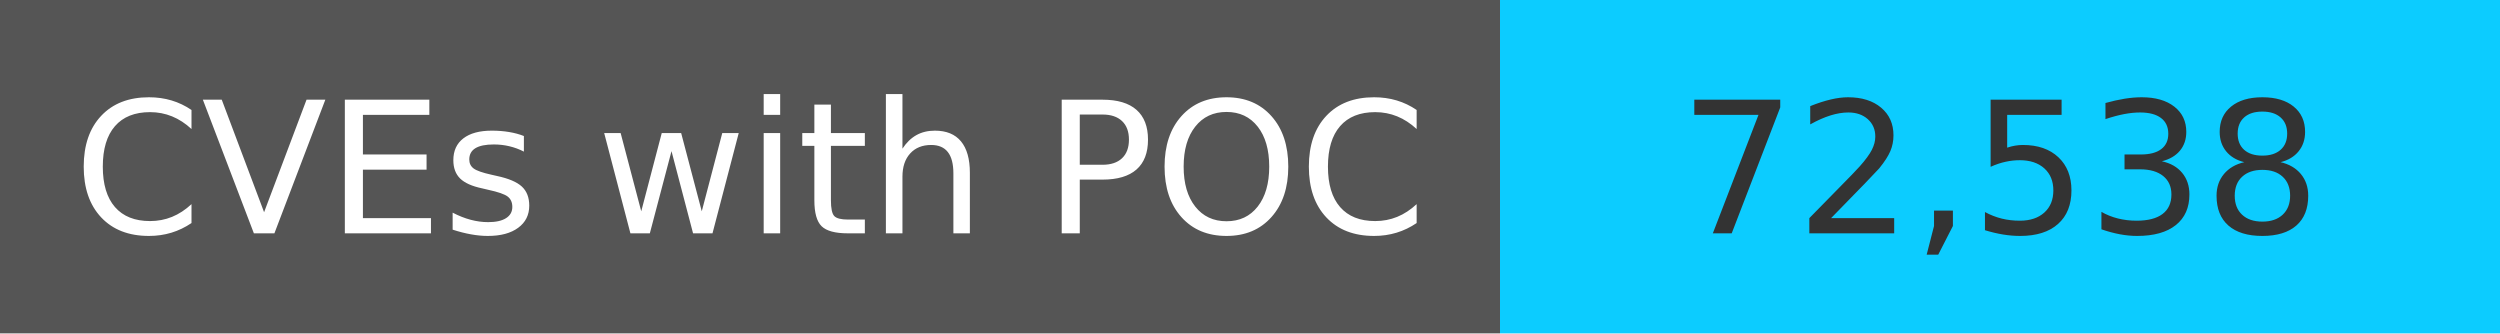
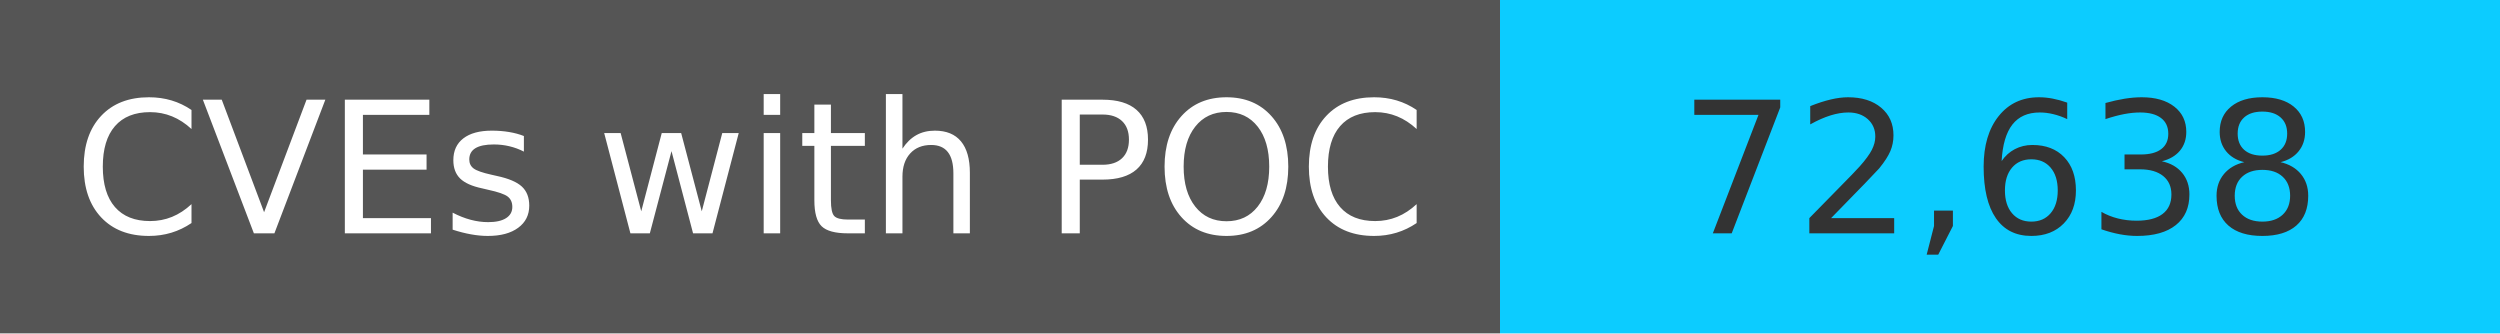
<svg xmlns="http://www.w3.org/2000/svg" width="150" height="20" role="img">
  <linearGradient id="s" x2="0" y2="100%">
    <stop offset="0" stop-color="#bbb" stop-opacity=".1" />
    <stop offset="1" stop-opacity=".1" />
  </linearGradient>
  <g>
    <rect width="90" height="20" fill="#555" />
    <rect x="90" width="267" height="20" fill="#0cccff" />
  </g>
  <g fill="#fff" text-anchor="middle" font-family="Verdana,Geneva,DejaVu Sans,sans-serif" text-rendering="geometricPrecision" font-size="110">
    <text x="450" y="140" transform="scale(.1)" fill="#fff">
            CVEs with POC
        </text>
    <text x="1200" y="140" transform="scale(.1)" fill="#333">
-             72,538
+             72,638
        </text>
  </g>
</svg>
